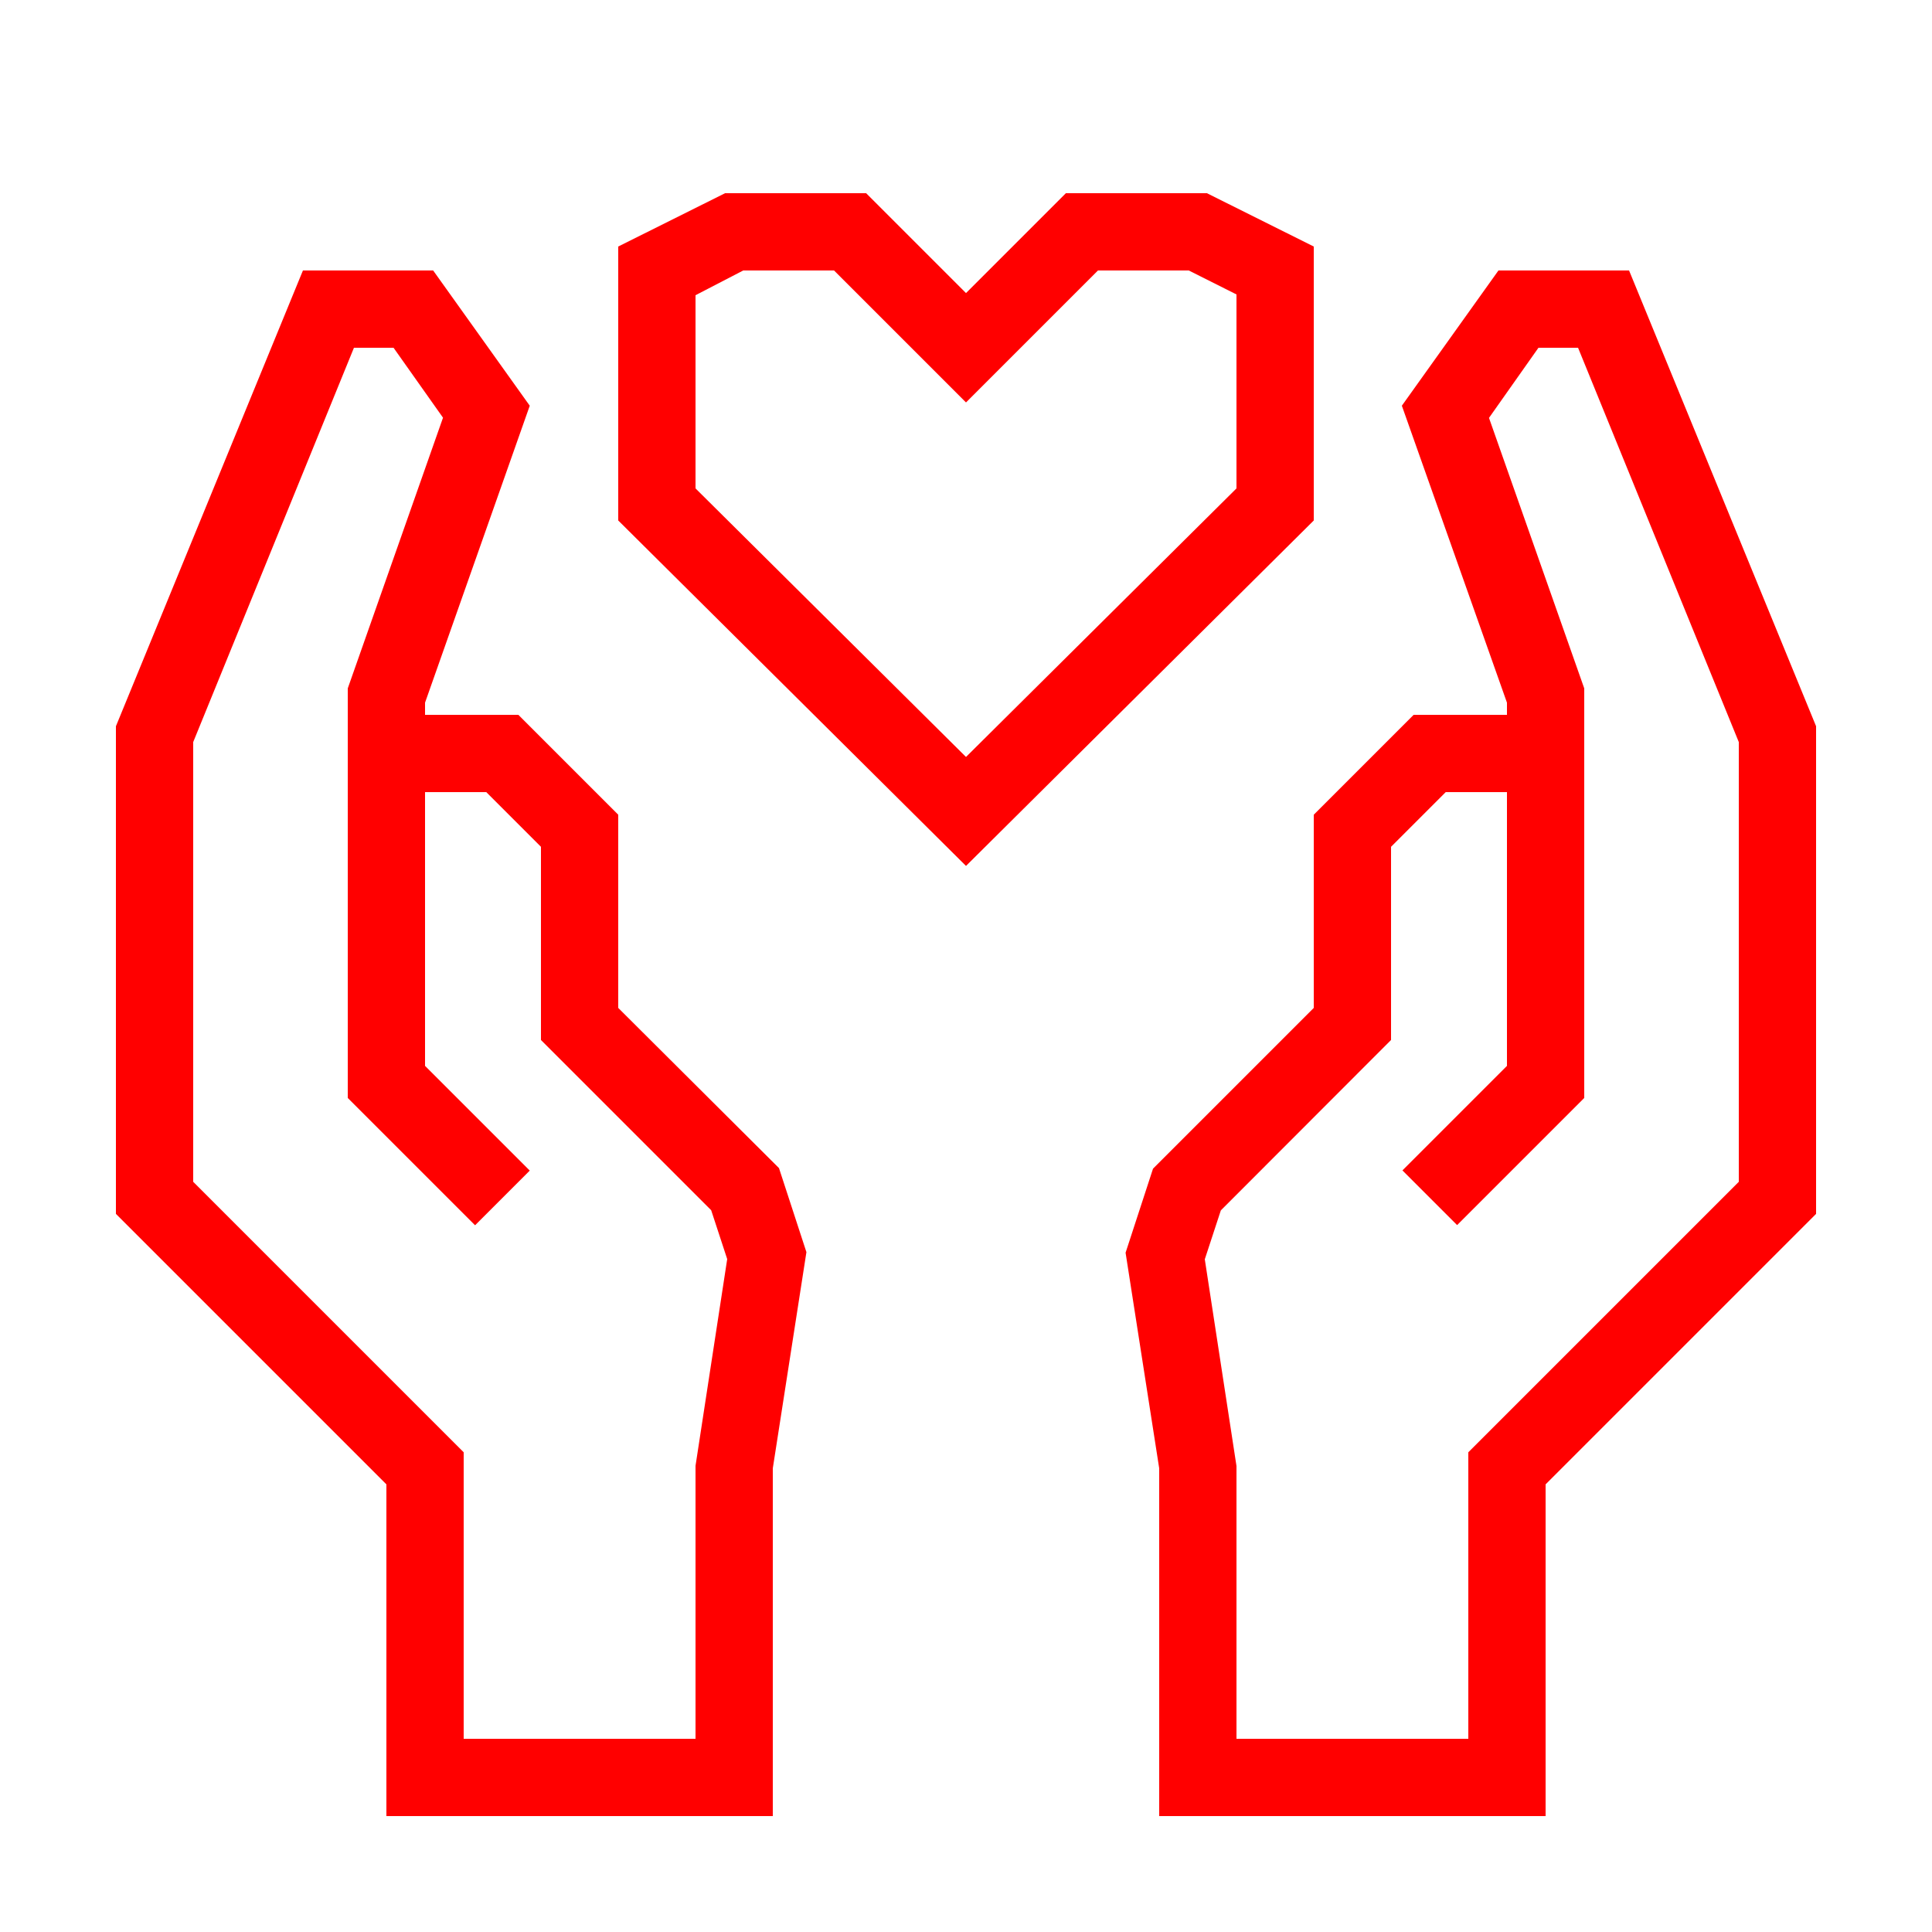
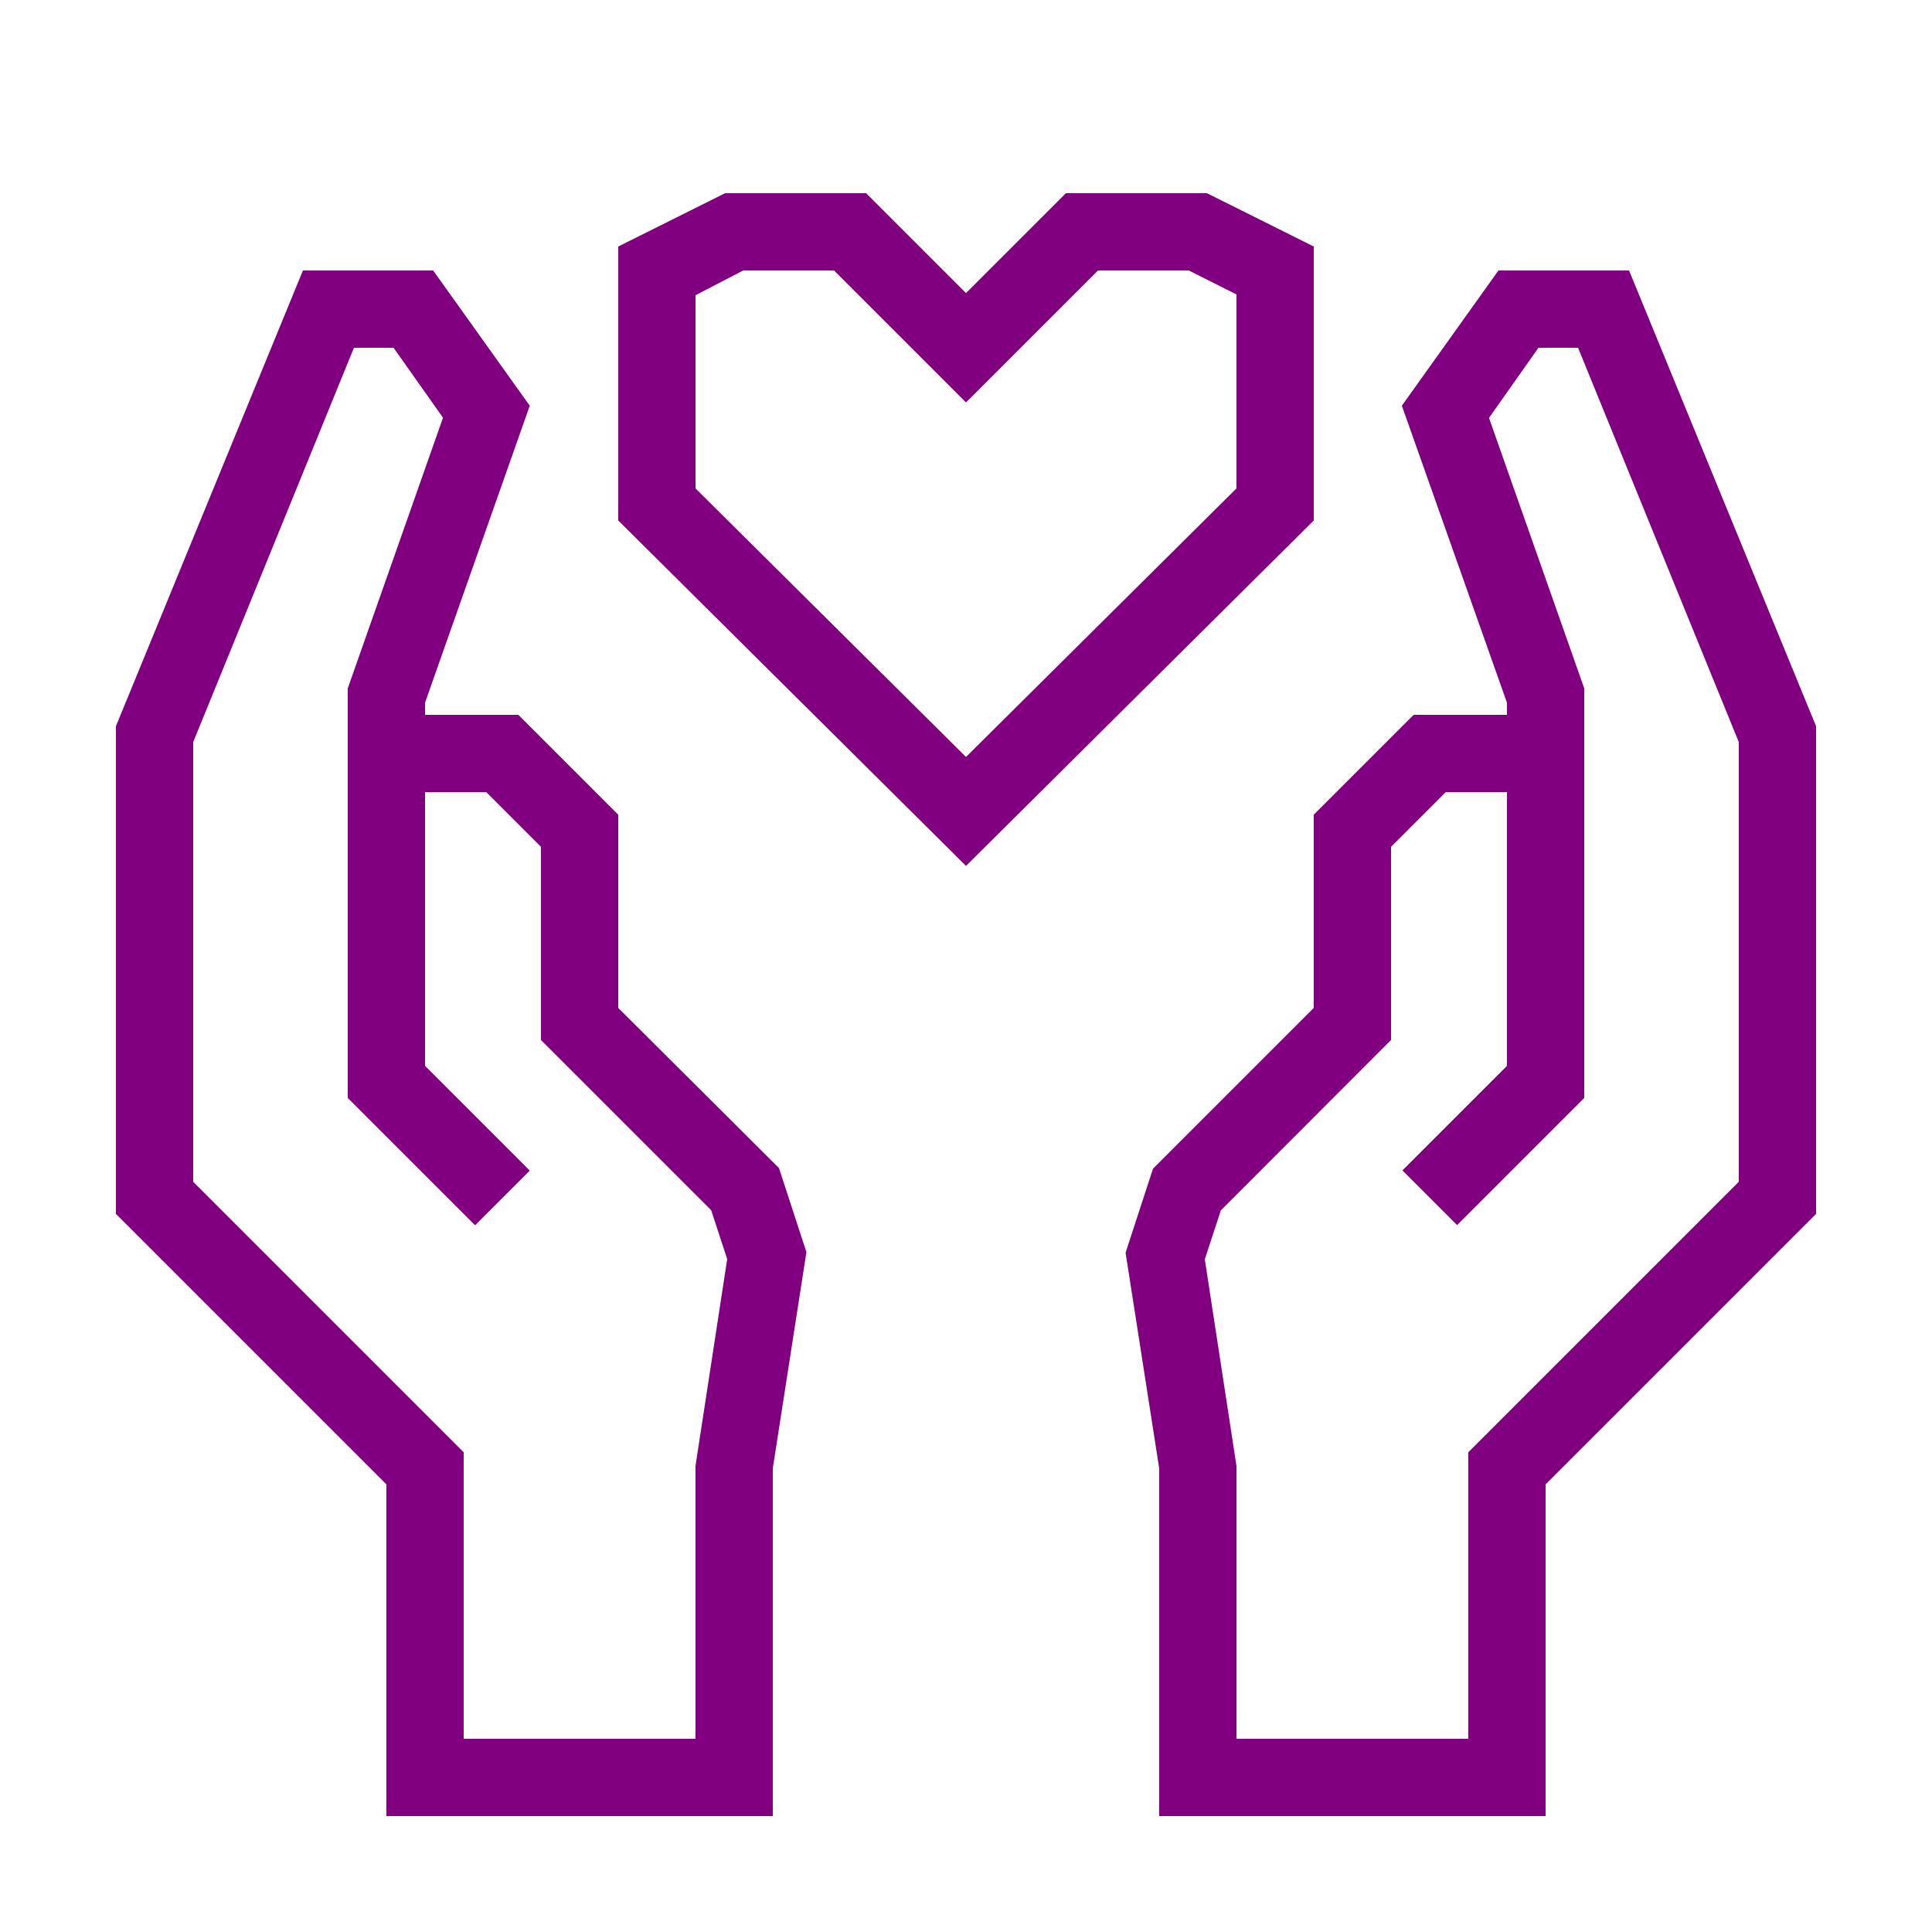
- <svg xmlns="http://www.w3.org/2000/svg" data-name="Warstwa 1" viewBox="0 0 100 100" x="0px" y="0px" style="fill:red">
+ <svg xmlns="http://www.w3.org/2000/svg" data-name="Warstwa 1" viewBox="0 0 100 100" x="0px" y="0px" style="fill:purple">
  <path d="M84.32,14H77.56l-5,7L78,36.37V37H73.17L68,42.17v10l-8.32,8.32-1.42,4.35L60,76V94H80V76.83l14-14V37.59ZM90,61.17l-14,14V90H64V75.88l-1.64-10.7.83-2.53L72,53.83v-10L74.83,41H78V55.17l-5.41,5.41,2.83,2.83L82,56.83V35.63l-4.93-14L79.63,18h2.05L90,38.41Z" />
  <path d="M32,52.17v-10L26.83,37H22v-.63L27.42,21l-5-7H15.68L6,37.59V62.83l14,14V94H40V76l1.74-11.19-1.42-4.35Zm4,23.7V90H24V75.17l-14-14V38.41L18.32,18h2.05l2.56,3.62L18,35.63V56.83l6.59,6.59,2.83-2.83L22,55.17V41h3.17L28,43.83v10l8.81,8.81.83,2.53Z" />
  <path d="M68,12.76,62.47,10h-7.3L50,15.17,44.83,10h-7.3L32,12.76V26.94L50,44.82,68,26.94ZM64,25.28,50,39.18,36,25.28v-10L38.47,14h4.7L50,20.83,56.83,14h4.7L64,15.24Z" />
</svg>
